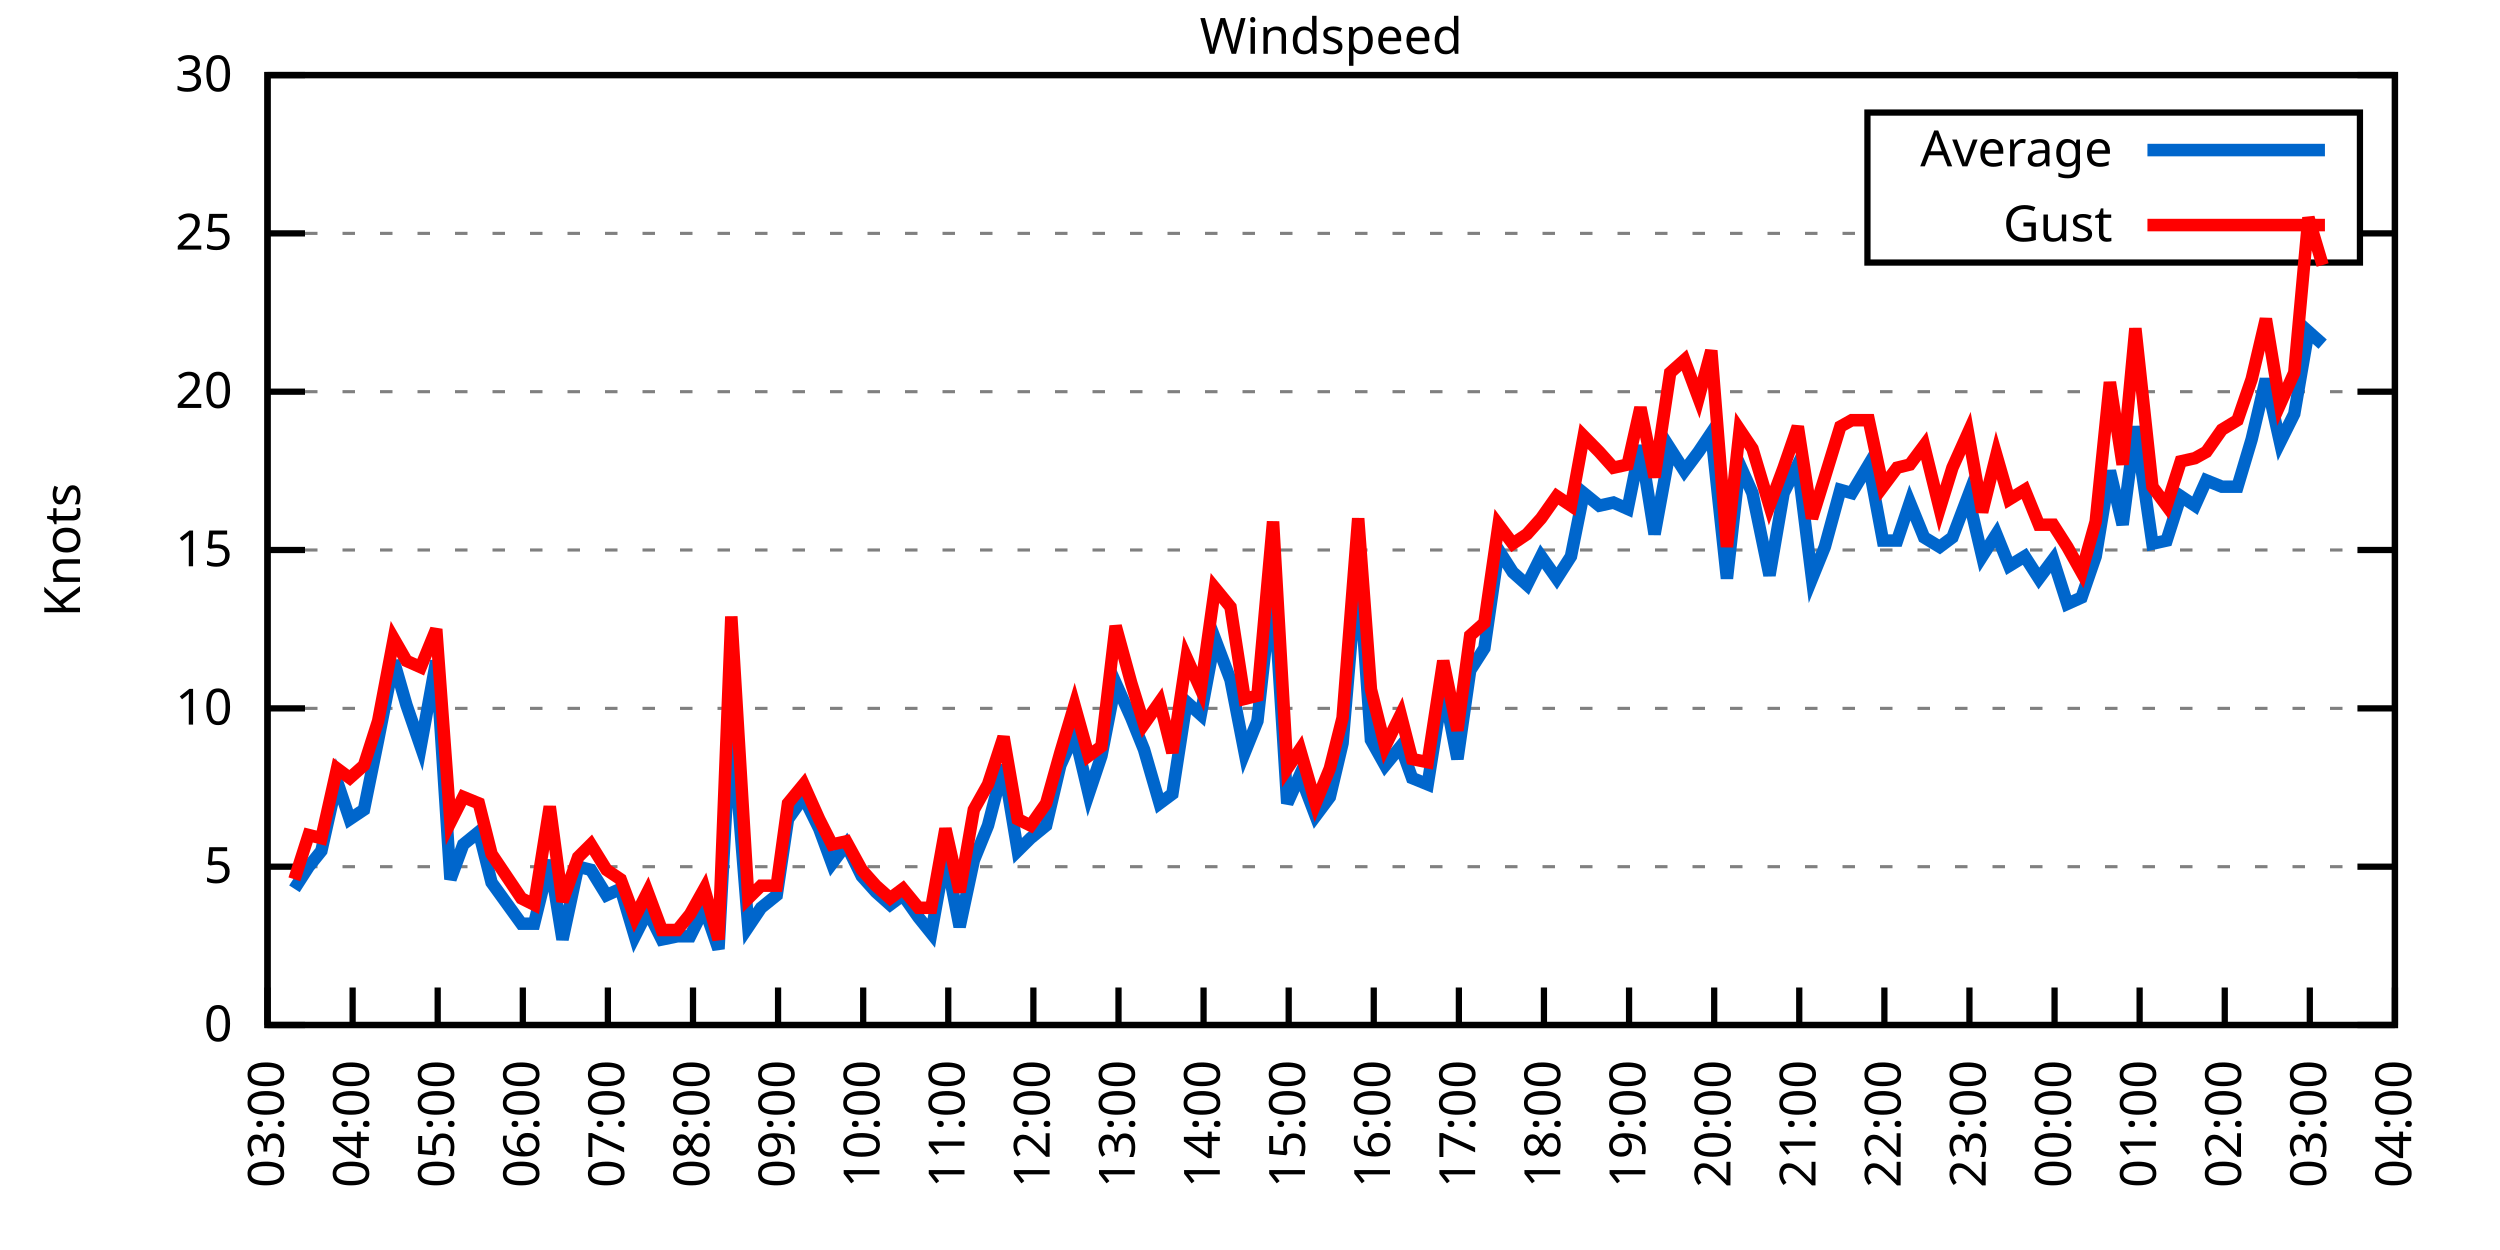
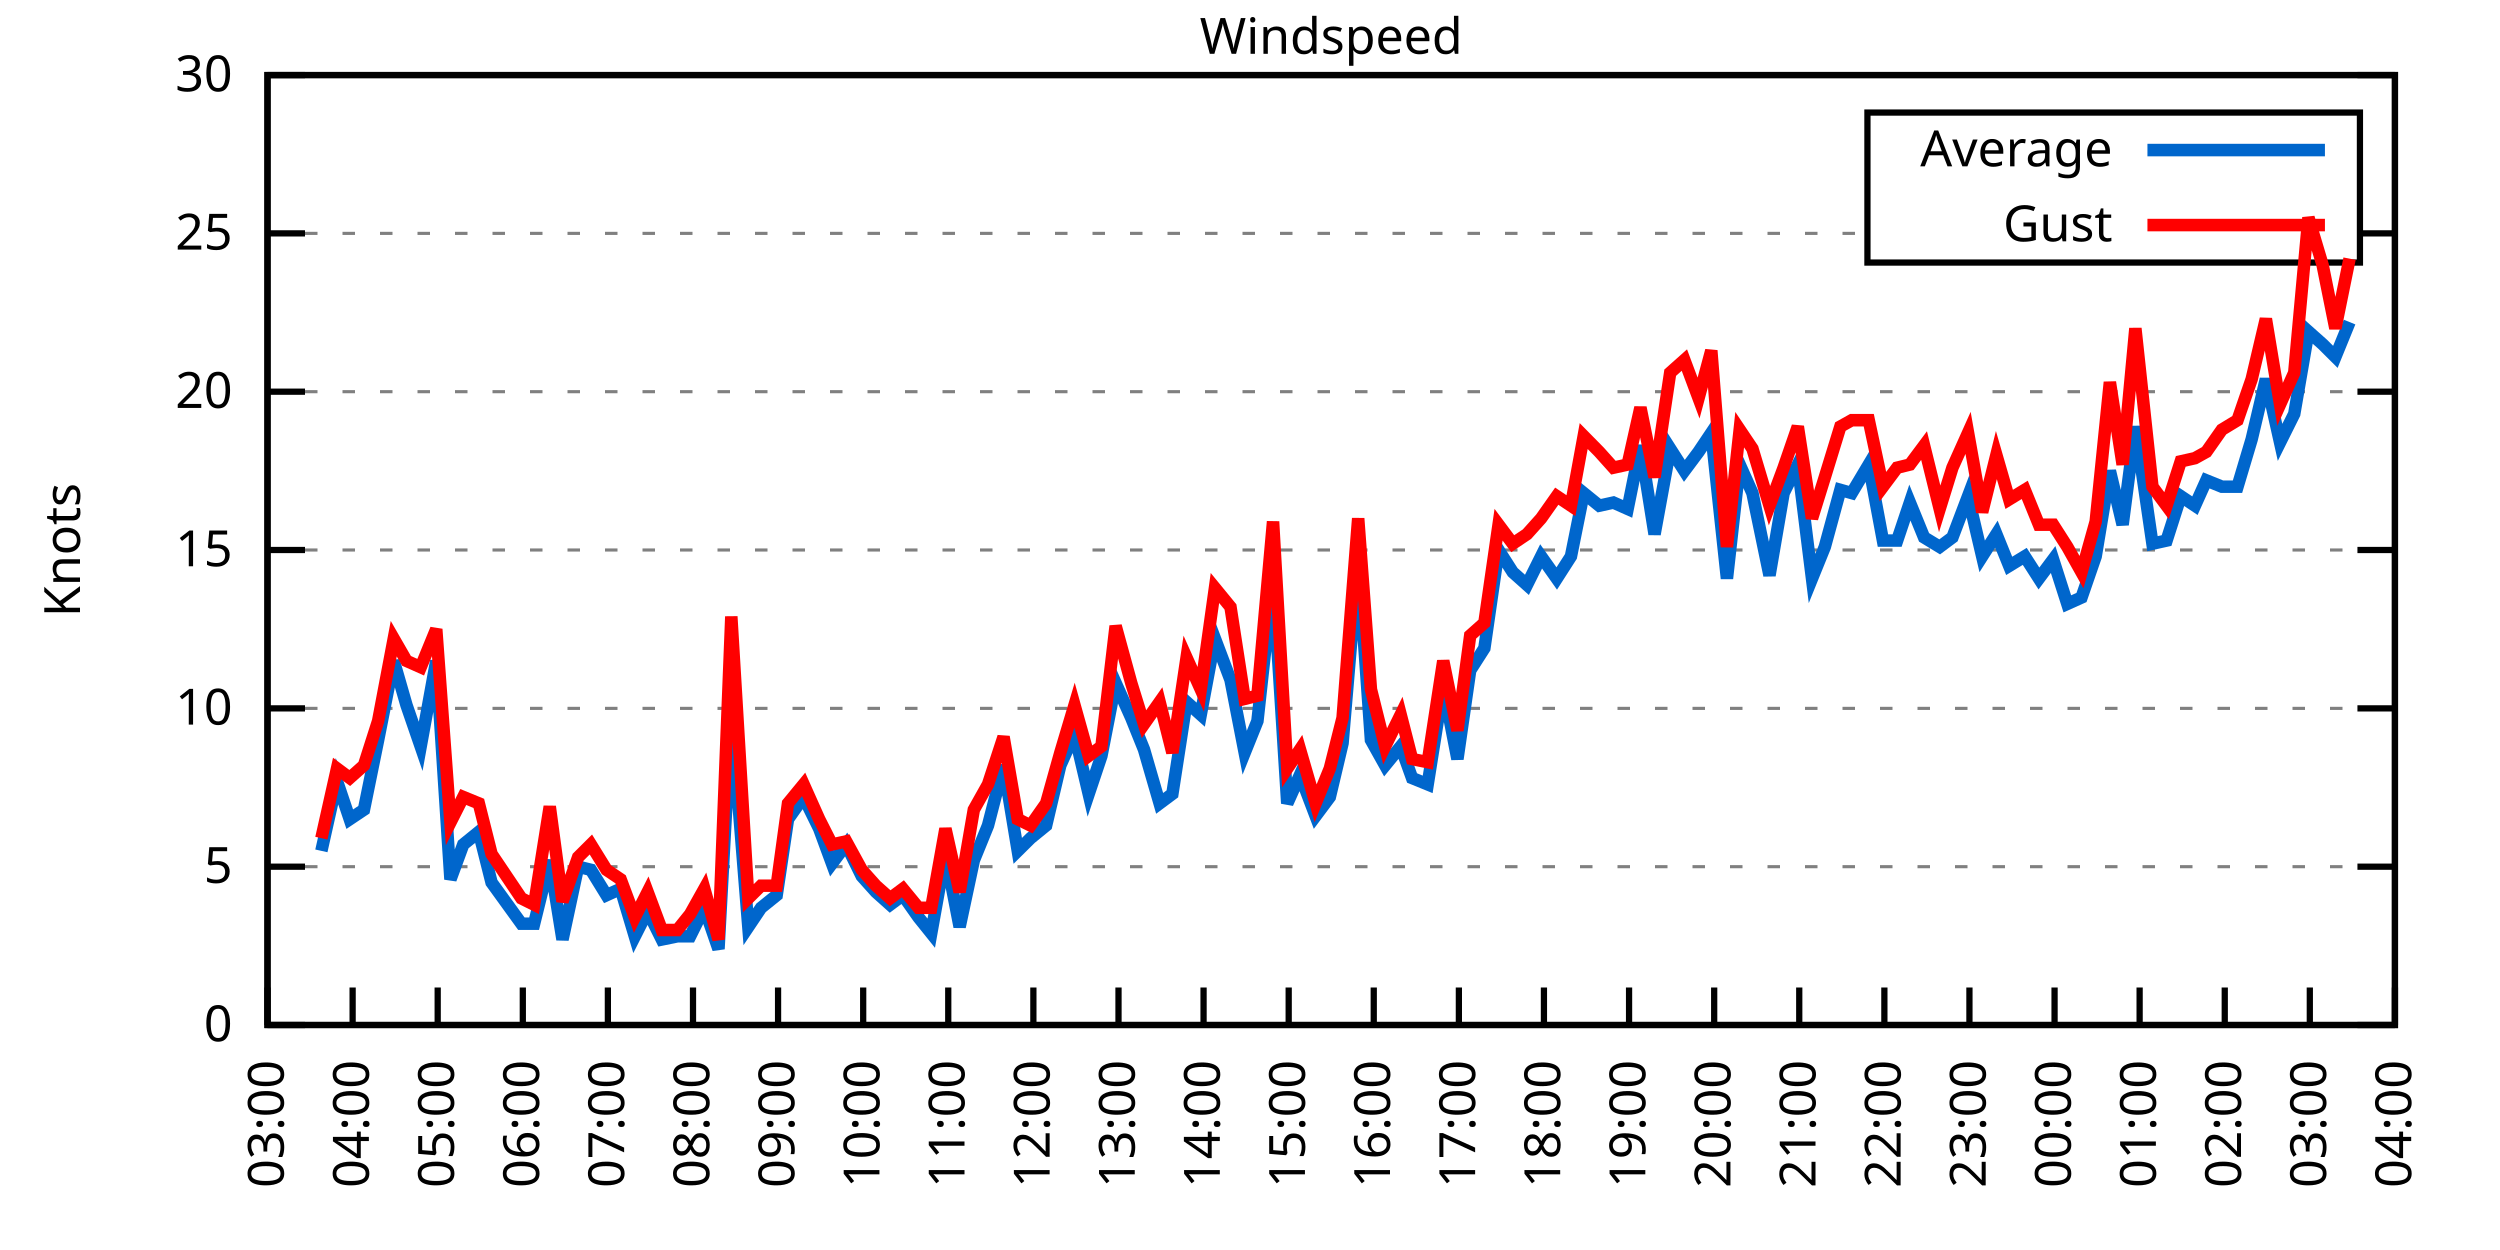
<svg xmlns="http://www.w3.org/2000/svg" xmlns:xlink="http://www.w3.org/1999/xlink" width="400" height="200" viewBox="0 0 400 200">
  <g id="gnuplot_canvas">
    <rect x="0" y="0" width="400" height="200" fill="none" />
    <defs>
      <circle id="gpDot" r="0.5" stroke-width="0.5" stroke="currentColor" />
      <path id="gpPt0" stroke-width="0.333" stroke="currentColor" d="M-1,0 h2 M0,-1 v2" />
      <path id="gpPt1" stroke-width="0.333" stroke="currentColor" d="M-1,-1 L1,1 M1,-1 L-1,1" />
      <path id="gpPt2" stroke-width="0.333" stroke="currentColor" d="M-1,0 L1,0 M0,-1 L0,1 M-1,-1 L1,1 M-1,1 L1,-1" />
      <rect id="gpPt3" stroke-width="0.333" stroke="currentColor" x="-1" y="-1" width="2" height="2" />
      <rect id="gpPt4" stroke-width="0.333" stroke="currentColor" fill="currentColor" x="-1" y="-1" width="2" height="2" />
      <circle id="gpPt5" stroke-width="0.333" stroke="currentColor" cx="0" cy="0" r="1" />
      <use xlink:href="#gpPt5" id="gpPt6" fill="currentColor" stroke="none" />
      <path id="gpPt7" stroke-width="0.333" stroke="currentColor" d="M0,-1.33 L-1.33,0.67 L1.33,0.67 z" />
      <use xlink:href="#gpPt7" id="gpPt8" fill="currentColor" stroke="none" />
      <use xlink:href="#gpPt7" id="gpPt9" stroke="currentColor" transform="rotate(180)" />
      <use xlink:href="#gpPt9" id="gpPt10" fill="currentColor" stroke="none" />
      <use xlink:href="#gpPt3" id="gpPt11" stroke="currentColor" transform="rotate(45)" />
      <use xlink:href="#gpPt11" id="gpPt12" fill="currentColor" stroke="none" />
      <path id="gpPt13" stroke-width="0.333" stroke="currentColor" d="M0,1.330 L1.265,0.411 L0.782,-1.067 L-0.782,-1.076 L-1.265,0.411 z" />
      <use xlink:href="#gpPt13" id="gpPt14" fill="currentColor" stroke="none" />
      <filter id="textbox" filterUnits="objectBoundingBox" x="0" y="0" height="1" width="1">
        <feFlood flood-color="white" flood-opacity="1" result="bgnd" />
        <feComposite in="SourceGraphic" in2="bgnd" operator="atop" />
      </filter>
      <filter id="greybox" filterUnits="objectBoundingBox" x="0" y="0" height="1" width="1">
        <feFlood flood-color="lightgrey" flood-opacity="1" result="grey" />
        <feComposite in="SourceGraphic" in2="grey" operator="atop" />
      </filter>
    </defs>
    <g fill="none" color="white" stroke="currentColor" stroke-width="1.00" stroke-linecap="butt" stroke-linejoin="miter">
</g>
    <g fill="none" color="black" stroke="currentColor" stroke-width="1.00" stroke-linecap="butt" stroke-linejoin="miter">
      <g stroke="none" shape-rendering="crispEdges">
        <polygon fill="rgb(255, 255, 255)" points="42.80,164.00 383.18,164.00 383.18,12.02 42.80,12.02 " />
      </g>
    </g>
    <g fill="none" color="black" stroke="currentColor" stroke-width="1.00" stroke-linecap="butt" stroke-linejoin="miter">
</g>
    <g fill="none" color="black" stroke="black" stroke-width="0.50" stroke-linecap="butt" stroke-linejoin="miter">
</g>
    <g fill="none" color="gray" stroke="currentColor" stroke-width="0.50" stroke-linecap="butt" stroke-linejoin="miter">
      <path stroke="gray" stroke-dasharray="2,4" class="gridline" d="M42.80,164.00 L383.19,164.00  " />
    </g>
    <g fill="none" color="gray" stroke="gray" stroke-width="1.00" stroke-linecap="butt" stroke-linejoin="miter">
</g>
    <g fill="none" color="black" stroke="currentColor" stroke-width="1.00" stroke-linecap="butt" stroke-linejoin="miter">
      <path stroke="black" d="M42.80,164.00 L48.80,164.00 M383.19,164.00 L377.19,164.00  " />
      <g transform="translate(37.20,166.60)" stroke="none" fill="black" font-family="Sans" font-size="8.00" text-anchor="end">
        <text>
          <tspan font-family="Sans"> 0</tspan>
        </text>
      </g>
    </g>
    <g fill="none" color="black" stroke="currentColor" stroke-width="1.00" stroke-linecap="butt" stroke-linejoin="miter">
</g>
    <g fill="none" color="black" stroke="black" stroke-width="0.50" stroke-linecap="butt" stroke-linejoin="miter">
</g>
    <g fill="none" color="gray" stroke="currentColor" stroke-width="0.50" stroke-linecap="butt" stroke-linejoin="miter">
      <path stroke="gray" stroke-dasharray="2,4" class="gridline" d="M42.80,138.67 L383.19,138.67  " />
    </g>
    <g fill="none" color="gray" stroke="gray" stroke-width="1.00" stroke-linecap="butt" stroke-linejoin="miter">
</g>
    <g fill="none" color="black" stroke="currentColor" stroke-width="1.00" stroke-linecap="butt" stroke-linejoin="miter">
      <path stroke="black" d="M42.80,138.67 L48.80,138.67 M383.19,138.67 L377.19,138.67  " />
      <g transform="translate(37.20,141.27)" stroke="none" fill="black" font-family="Sans" font-size="8.00" text-anchor="end">
        <text>
          <tspan font-family="Sans"> 5</tspan>
        </text>
      </g>
    </g>
    <g fill="none" color="black" stroke="currentColor" stroke-width="1.00" stroke-linecap="butt" stroke-linejoin="miter">
</g>
    <g fill="none" color="black" stroke="black" stroke-width="0.50" stroke-linecap="butt" stroke-linejoin="miter">
</g>
    <g fill="none" color="gray" stroke="currentColor" stroke-width="0.50" stroke-linecap="butt" stroke-linejoin="miter">
      <path stroke="gray" stroke-dasharray="2,4" class="gridline" d="M42.80,113.34 L383.19,113.34  " />
    </g>
    <g fill="none" color="gray" stroke="gray" stroke-width="1.00" stroke-linecap="butt" stroke-linejoin="miter">
</g>
    <g fill="none" color="black" stroke="currentColor" stroke-width="1.00" stroke-linecap="butt" stroke-linejoin="miter">
      <path stroke="black" d="M42.80,113.34 L48.80,113.34 M383.19,113.34 L377.19,113.34  " />
      <g transform="translate(37.20,115.94)" stroke="none" fill="black" font-family="Sans" font-size="8.00" text-anchor="end">
        <text>
          <tspan font-family="Sans"> 10</tspan>
        </text>
      </g>
    </g>
    <g fill="none" color="black" stroke="currentColor" stroke-width="1.00" stroke-linecap="butt" stroke-linejoin="miter">
</g>
    <g fill="none" color="black" stroke="black" stroke-width="0.50" stroke-linecap="butt" stroke-linejoin="miter">
</g>
    <g fill="none" color="gray" stroke="currentColor" stroke-width="0.50" stroke-linecap="butt" stroke-linejoin="miter">
      <path stroke="gray" stroke-dasharray="2,4" class="gridline" d="M42.80,88.00 L383.19,88.00  " />
    </g>
    <g fill="none" color="gray" stroke="gray" stroke-width="1.00" stroke-linecap="butt" stroke-linejoin="miter">
</g>
    <g fill="none" color="black" stroke="currentColor" stroke-width="1.00" stroke-linecap="butt" stroke-linejoin="miter">
      <path stroke="black" d="M42.80,88.00 L48.80,88.00 M383.19,88.00 L377.19,88.00  " />
      <g transform="translate(37.20,90.60)" stroke="none" fill="black" font-family="Sans" font-size="8.00" text-anchor="end">
        <text>
          <tspan font-family="Sans"> 15</tspan>
        </text>
      </g>
    </g>
    <g fill="none" color="black" stroke="currentColor" stroke-width="1.00" stroke-linecap="butt" stroke-linejoin="miter">
</g>
    <g fill="none" color="black" stroke="black" stroke-width="0.50" stroke-linecap="butt" stroke-linejoin="miter">
</g>
    <g fill="none" color="gray" stroke="currentColor" stroke-width="0.50" stroke-linecap="butt" stroke-linejoin="miter">
      <path stroke="gray" stroke-dasharray="2,4" class="gridline" d="M42.80,62.67 L383.19,62.67  " />
    </g>
    <g fill="none" color="gray" stroke="gray" stroke-width="1.00" stroke-linecap="butt" stroke-linejoin="miter">
</g>
    <g fill="none" color="black" stroke="currentColor" stroke-width="1.00" stroke-linecap="butt" stroke-linejoin="miter">
      <path stroke="black" d="M42.80,62.67 L48.80,62.67 M383.19,62.67 L377.19,62.67  " />
      <g transform="translate(37.20,65.27)" stroke="none" fill="black" font-family="Sans" font-size="8.00" text-anchor="end">
        <text>
          <tspan font-family="Sans"> 20</tspan>
        </text>
      </g>
    </g>
    <g fill="none" color="black" stroke="currentColor" stroke-width="1.00" stroke-linecap="butt" stroke-linejoin="miter">
</g>
    <g fill="none" color="black" stroke="black" stroke-width="0.50" stroke-linecap="butt" stroke-linejoin="miter">
</g>
    <g fill="none" color="gray" stroke="currentColor" stroke-width="0.50" stroke-linecap="butt" stroke-linejoin="miter">
      <path stroke="gray" stroke-dasharray="2,4" class="gridline" d="M42.80,37.34 L298.79,37.34 M377.59,37.34 L383.19,37.34  " />
    </g>
    <g fill="none" color="gray" stroke="gray" stroke-width="1.00" stroke-linecap="butt" stroke-linejoin="miter">
</g>
    <g fill="none" color="black" stroke="currentColor" stroke-width="1.00" stroke-linecap="butt" stroke-linejoin="miter">
      <path stroke="black" d="M42.80,37.34 L48.80,37.34 M383.19,37.34 L377.19,37.34  " />
      <g transform="translate(37.20,39.94)" stroke="none" fill="black" font-family="Sans" font-size="8.00" text-anchor="end">
        <text>
          <tspan font-family="Sans"> 25</tspan>
        </text>
      </g>
    </g>
    <g fill="none" color="black" stroke="currentColor" stroke-width="1.00" stroke-linecap="butt" stroke-linejoin="miter">
</g>
    <g fill="none" color="black" stroke="black" stroke-width="0.50" stroke-linecap="butt" stroke-linejoin="miter">
</g>
    <g fill="none" color="gray" stroke="currentColor" stroke-width="0.50" stroke-linecap="butt" stroke-linejoin="miter">
      <path stroke="gray" stroke-dasharray="2,4" class="gridline" d="M42.80,12.01 L383.19,12.01  " />
    </g>
    <g fill="none" color="gray" stroke="gray" stroke-width="1.00" stroke-linecap="butt" stroke-linejoin="miter">
</g>
    <g fill="none" color="black" stroke="currentColor" stroke-width="1.00" stroke-linecap="butt" stroke-linejoin="miter">
      <path stroke="black" d="M42.80,12.01 L48.80,12.01 M383.19,12.01 L377.19,12.01  " />
      <g transform="translate(37.20,14.61)" stroke="none" fill="black" font-family="Sans" font-size="8.00" text-anchor="end">
        <text>
          <tspan font-family="Sans"> 30</tspan>
        </text>
      </g>
    </g>
    <g fill="none" color="black" stroke="currentColor" stroke-width="1.00" stroke-linecap="butt" stroke-linejoin="miter">
      <path stroke="black" d="M42.80,164.00 L42.80,158.00  " />
      <g transform="translate(45.40,169.60) rotate(270.00)" stroke="none" fill="black" font-family="Sans" font-size="8.00" text-anchor="end">
        <text>
          <tspan font-family="Sans">03:00</tspan>
        </text>
      </g>
    </g>
    <g fill="none" color="black" stroke="currentColor" stroke-width="1.00" stroke-linecap="butt" stroke-linejoin="miter">
      <path stroke="black" d="M56.42,164.00 L56.42,158.00  " />
      <g transform="translate(59.02,169.60) rotate(270.00)" stroke="none" fill="black" font-family="Sans" font-size="8.00" text-anchor="end">
        <text>
          <tspan font-family="Sans">04:00</tspan>
        </text>
      </g>
    </g>
    <g fill="none" color="black" stroke="currentColor" stroke-width="1.00" stroke-linecap="butt" stroke-linejoin="miter">
      <path stroke="black" d="M70.03,164.00 L70.03,158.00  " />
      <g transform="translate(72.63,169.60) rotate(270.00)" stroke="none" fill="black" font-family="Sans" font-size="8.00" text-anchor="end">
        <text>
          <tspan font-family="Sans">05:00</tspan>
        </text>
      </g>
    </g>
    <g fill="none" color="black" stroke="currentColor" stroke-width="1.00" stroke-linecap="butt" stroke-linejoin="miter">
      <path stroke="black" d="M83.65,164.00 L83.65,158.00  " />
      <g transform="translate(86.25,169.60) rotate(270.00)" stroke="none" fill="black" font-family="Sans" font-size="8.00" text-anchor="end">
        <text>
          <tspan font-family="Sans">06:00</tspan>
        </text>
      </g>
    </g>
    <g fill="none" color="black" stroke="currentColor" stroke-width="1.00" stroke-linecap="butt" stroke-linejoin="miter">
      <path stroke="black" d="M97.26,164.00 L97.26,158.00  " />
      <g transform="translate(99.86,169.60) rotate(270.00)" stroke="none" fill="black" font-family="Sans" font-size="8.00" text-anchor="end">
        <text>
          <tspan font-family="Sans">07:00</tspan>
        </text>
      </g>
    </g>
    <g fill="none" color="black" stroke="currentColor" stroke-width="1.00" stroke-linecap="butt" stroke-linejoin="miter">
      <path stroke="black" d="M110.88,164.00 L110.88,158.00  " />
      <g transform="translate(113.48,169.60) rotate(270.00)" stroke="none" fill="black" font-family="Sans" font-size="8.00" text-anchor="end">
        <text>
          <tspan font-family="Sans">08:00</tspan>
        </text>
      </g>
    </g>
    <g fill="none" color="black" stroke="currentColor" stroke-width="1.00" stroke-linecap="butt" stroke-linejoin="miter">
      <path stroke="black" d="M124.49,164.00 L124.49,158.00  " />
      <g transform="translate(127.09,169.60) rotate(270.00)" stroke="none" fill="black" font-family="Sans" font-size="8.00" text-anchor="end">
        <text>
          <tspan font-family="Sans">09:00</tspan>
        </text>
      </g>
    </g>
    <g fill="none" color="black" stroke="currentColor" stroke-width="1.00" stroke-linecap="butt" stroke-linejoin="miter">
      <path stroke="black" d="M138.11,164.00 L138.11,158.00  " />
      <g transform="translate(140.71,169.60) rotate(270.00)" stroke="none" fill="black" font-family="Sans" font-size="8.00" text-anchor="end">
        <text>
          <tspan font-family="Sans">10:00</tspan>
        </text>
      </g>
    </g>
    <g fill="none" color="black" stroke="currentColor" stroke-width="1.00" stroke-linecap="butt" stroke-linejoin="miter">
      <path stroke="black" d="M151.72,164.00 L151.72,158.00  " />
      <g transform="translate(154.32,169.60) rotate(270.00)" stroke="none" fill="black" font-family="Sans" font-size="8.00" text-anchor="end">
        <text>
          <tspan font-family="Sans">11:00</tspan>
        </text>
      </g>
    </g>
    <g fill="none" color="black" stroke="currentColor" stroke-width="1.00" stroke-linecap="butt" stroke-linejoin="miter">
      <path stroke="black" d="M165.34,164.00 L165.34,158.00  " />
      <g transform="translate(167.94,169.60) rotate(270.00)" stroke="none" fill="black" font-family="Sans" font-size="8.00" text-anchor="end">
        <text>
          <tspan font-family="Sans">12:00</tspan>
        </text>
      </g>
    </g>
    <g fill="none" color="black" stroke="currentColor" stroke-width="1.00" stroke-linecap="butt" stroke-linejoin="miter">
      <path stroke="black" d="M178.96,164.00 L178.96,158.00  " />
      <g transform="translate(181.56,169.60) rotate(270.00)" stroke="none" fill="black" font-family="Sans" font-size="8.00" text-anchor="end">
        <text>
          <tspan font-family="Sans">13:00</tspan>
        </text>
      </g>
    </g>
    <g fill="none" color="black" stroke="currentColor" stroke-width="1.00" stroke-linecap="butt" stroke-linejoin="miter">
      <path stroke="black" d="M192.57,164.00 L192.57,158.00  " />
      <g transform="translate(195.17,169.60) rotate(270.00)" stroke="none" fill="black" font-family="Sans" font-size="8.00" text-anchor="end">
        <text>
          <tspan font-family="Sans">14:00</tspan>
        </text>
      </g>
    </g>
    <g fill="none" color="black" stroke="currentColor" stroke-width="1.00" stroke-linecap="butt" stroke-linejoin="miter">
      <path stroke="black" d="M206.19,164.00 L206.19,158.00  " />
      <g transform="translate(208.79,169.60) rotate(270.00)" stroke="none" fill="black" font-family="Sans" font-size="8.00" text-anchor="end">
        <text>
          <tspan font-family="Sans">15:00</tspan>
        </text>
      </g>
    </g>
    <g fill="none" color="black" stroke="currentColor" stroke-width="1.00" stroke-linecap="butt" stroke-linejoin="miter">
      <path stroke="black" d="M219.80,164.00 L219.80,158.00  " />
      <g transform="translate(222.40,169.60) rotate(270.00)" stroke="none" fill="black" font-family="Sans" font-size="8.00" text-anchor="end">
        <text>
          <tspan font-family="Sans">16:00</tspan>
        </text>
      </g>
    </g>
    <g fill="none" color="black" stroke="currentColor" stroke-width="1.00" stroke-linecap="butt" stroke-linejoin="miter">
      <path stroke="black" d="M233.42,164.00 L233.42,158.00  " />
      <g transform="translate(236.02,169.60) rotate(270.00)" stroke="none" fill="black" font-family="Sans" font-size="8.00" text-anchor="end">
        <text>
          <tspan font-family="Sans">17:00</tspan>
        </text>
      </g>
    </g>
    <g fill="none" color="black" stroke="currentColor" stroke-width="1.00" stroke-linecap="butt" stroke-linejoin="miter">
      <path stroke="black" d="M247.03,164.00 L247.03,158.00  " />
      <g transform="translate(249.63,169.60) rotate(270.00)" stroke="none" fill="black" font-family="Sans" font-size="8.00" text-anchor="end">
        <text>
          <tspan font-family="Sans">18:00</tspan>
        </text>
      </g>
    </g>
    <g fill="none" color="black" stroke="currentColor" stroke-width="1.00" stroke-linecap="butt" stroke-linejoin="miter">
      <path stroke="black" d="M260.65,164.00 L260.65,158.00  " />
      <g transform="translate(263.25,169.60) rotate(270.00)" stroke="none" fill="black" font-family="Sans" font-size="8.00" text-anchor="end">
        <text>
          <tspan font-family="Sans">19:00</tspan>
        </text>
      </g>
    </g>
    <g fill="none" color="black" stroke="currentColor" stroke-width="1.00" stroke-linecap="butt" stroke-linejoin="miter">
      <path stroke="black" d="M274.27,164.00 L274.27,158.00  " />
      <g transform="translate(276.87,169.60) rotate(270.00)" stroke="none" fill="black" font-family="Sans" font-size="8.00" text-anchor="end">
        <text>
          <tspan font-family="Sans">20:00</tspan>
        </text>
      </g>
    </g>
    <g fill="none" color="black" stroke="currentColor" stroke-width="1.00" stroke-linecap="butt" stroke-linejoin="miter">
      <path stroke="black" d="M287.88,164.00 L287.88,158.00  " />
      <g transform="translate(290.48,169.60) rotate(270.00)" stroke="none" fill="black" font-family="Sans" font-size="8.00" text-anchor="end">
        <text>
          <tspan font-family="Sans">21:00</tspan>
        </text>
      </g>
    </g>
    <g fill="none" color="black" stroke="currentColor" stroke-width="1.00" stroke-linecap="butt" stroke-linejoin="miter">
      <path stroke="black" d="M301.50,164.00 L301.50,158.00  " />
      <g transform="translate(304.10,169.60) rotate(270.00)" stroke="none" fill="black" font-family="Sans" font-size="8.00" text-anchor="end">
        <text>
          <tspan font-family="Sans">22:00</tspan>
        </text>
      </g>
    </g>
    <g fill="none" color="black" stroke="currentColor" stroke-width="1.00" stroke-linecap="butt" stroke-linejoin="miter">
      <path stroke="black" d="M315.11,164.00 L315.11,158.00  " />
      <g transform="translate(317.71,169.60) rotate(270.00)" stroke="none" fill="black" font-family="Sans" font-size="8.00" text-anchor="end">
        <text>
          <tspan font-family="Sans">23:00</tspan>
        </text>
      </g>
    </g>
    <g fill="none" color="black" stroke="currentColor" stroke-width="1.00" stroke-linecap="butt" stroke-linejoin="miter">
      <path stroke="black" d="M328.73,164.00 L328.73,158.00  " />
      <g transform="translate(331.33,169.60) rotate(270.00)" stroke="none" fill="black" font-family="Sans" font-size="8.00" text-anchor="end">
        <text>
          <tspan font-family="Sans">00:00</tspan>
        </text>
      </g>
    </g>
    <g fill="none" color="black" stroke="currentColor" stroke-width="1.00" stroke-linecap="butt" stroke-linejoin="miter">
      <path stroke="black" d="M342.34,164.00 L342.34,158.00  " />
      <g transform="translate(344.94,169.60) rotate(270.00)" stroke="none" fill="black" font-family="Sans" font-size="8.00" text-anchor="end">
        <text>
          <tspan font-family="Sans">01:00</tspan>
        </text>
      </g>
    </g>
    <g fill="none" color="black" stroke="currentColor" stroke-width="1.00" stroke-linecap="butt" stroke-linejoin="miter">
      <path stroke="black" d="M355.96,164.00 L355.96,158.00  " />
      <g transform="translate(358.56,169.60) rotate(270.00)" stroke="none" fill="black" font-family="Sans" font-size="8.00" text-anchor="end">
        <text>
          <tspan font-family="Sans">02:00</tspan>
        </text>
      </g>
    </g>
    <g fill="none" color="black" stroke="currentColor" stroke-width="1.00" stroke-linecap="butt" stroke-linejoin="miter">
      <path stroke="black" d="M369.57,164.00 L369.57,158.00  " />
      <g transform="translate(372.17,169.60) rotate(270.00)" stroke="none" fill="black" font-family="Sans" font-size="8.00" text-anchor="end">
        <text>
          <tspan font-family="Sans">03:00</tspan>
        </text>
      </g>
    </g>
    <g fill="none" color="black" stroke="currentColor" stroke-width="1.00" stroke-linecap="butt" stroke-linejoin="miter">
      <path stroke="black" d="M383.19,164.00 L383.19,158.00  " />
      <g transform="translate(385.79,169.60) rotate(270.00)" stroke="none" fill="black" font-family="Sans" font-size="8.00" text-anchor="end">
        <text>
          <tspan font-family="Sans">04:00</tspan>
        </text>
      </g>
    </g>
    <g fill="none" color="black" stroke="currentColor" stroke-width="1.00" stroke-linecap="butt" stroke-linejoin="miter">
</g>
    <g fill="none" color="black" stroke="currentColor" stroke-width="1.00" stroke-linecap="butt" stroke-linejoin="miter">
      <path stroke="black" d="M42.80,12.01 L42.80,164.00 L383.19,164.00 L383.19,12.01 L42.80,12.01 Z  " />
    </g>
    <g fill="none" color="black" stroke="currentColor" stroke-width="1.00" stroke-linecap="butt" stroke-linejoin="miter">
</g>
    <g fill="none" color="black" stroke="currentColor" stroke-width="1.00" stroke-linecap="butt" stroke-linejoin="miter">
      <path stroke="black" d="M298.79,42.01 L298.79,18.01 L377.59,18.01 L377.59,42.01 L298.79,42.01 Z  " />
    </g>
    <g id="Windspeed_plot_1">
      <g fill="none" color="white" stroke="black" stroke-width="2.00" stroke-linecap="butt" stroke-linejoin="miter">
</g>
      <g fill="none" color="black" stroke="currentColor" stroke-width="2.00" stroke-linecap="butt" stroke-linejoin="miter">
        <g transform="translate(337.99,26.61)" stroke="none" fill="black" font-family="Sans" font-size="8.00" text-anchor="end">
          <text>
            <tspan font-family="Sans">Average</tspan>
          </text>
        </g>
      </g>
      <g fill="none" color="black" stroke="currentColor" stroke-width="2.00" stroke-linecap="butt" stroke-linejoin="miter">
-         <path stroke="rgb(  0, 102, 204)" d="M343.59,24.01 L371.99,24.01 M47.11,142.21 L49.38,138.67 L51.42,136.14 L53.92,124.99 L55.96,131.07 L58.23,129.55   L60.50,118.40 L63.00,105.74 L65.04,112.83 L67.31,119.42 L69.80,105.74 L72.07,140.69 L74.12,135.12 L76.61,133.10   L78.65,141.20 L83.42,147.79 L85.46,147.79 L87.96,137.66 L90.00,150.32 L92.50,138.67 L94.54,139.17 L97.04,143.23   L99.30,142.21 L101.57,149.81 L103.62,145.76 L105.89,150.32 L108.38,149.81 L110.42,149.81 L112.69,145.25 L114.96,151.84   L117.01,114.35 L119.73,148.29 L121.77,145.25 L124.27,143.23 L126.08,131.07 L128.58,127.52 L131.07,132.59 L133.12,138.16   L135.39,135.12 L137.88,140.19 L140.15,142.72 L142.42,144.75 L144.46,143.23 L146.96,146.77 L149.00,149.31 L151.27,136.64   L153.54,148.29 L155.81,137.66 L158.08,132.08 L160.57,122.46 L162.84,136.14 L164.89,134.11 L167.38,132.08 L169.65,122.46   L171.92,117.39 L174.19,127.02 L176.23,120.94 L178.50,109.28 L181.00,114.86 L183.04,119.92 L185.54,128.54 L187.58,127.02   L189.85,112.32 L192.12,114.35 L194.39,102.19 L196.88,108.78 L199.15,120.43 L201.19,115.36 L203.69,92.56 L205.96,128.54   L208.00,123.98 L210.50,130.56 L212.77,127.52 L214.81,118.91 L217.31,89.52 L219.35,118.40 L221.62,122.46 L224.11,119.42   L225.93,124.48 L228.43,125.50 L230.92,109.79 L233.19,121.44 L235.23,107.26 L237.50,103.71 L239.77,88.00 L242.04,91.55   L244.31,93.58 L246.58,89.02 L249.08,92.56 L251.35,89.02 L253.39,78.89 L255.88,80.91 L258.15,80.41 L260.42,81.42   L262.47,71.29 L264.73,85.47 L267.23,71.79 L269.50,75.34 L271.77,72.30 L273.81,69.26 L276.31,92.56 L278.35,74.33   L280.39,78.89 L283.12,92.06 L285.38,78.89 L287.65,74.33 L289.92,92.56 L291.97,87.50 L294.46,78.38 L296.28,78.89   L299.00,74.33 L301.27,86.49 L303.54,86.49 L305.58,80.41 L307.85,85.98 L310.35,87.50 L312.39,85.98 L314.89,79.39   L317.15,89.02 L319.42,85.47 L321.47,90.54 L323.96,89.02 L326.23,92.56 L328.50,89.52 L330.77,96.62 L333.04,95.60   L335.31,89.02 L337.58,75.34 L339.62,83.95 L341.66,68.25 L344.39,86.99 L346.65,86.49 L348.92,79.39 L351.19,80.91   L353.01,76.86 L355.50,77.87 L358.00,77.87 L360.27,70.27 L362.54,60.65 L364.81,70.78 L367.08,66.22 L369.35,53.05   L371.62,55.07  " />
+         <path stroke="rgb(  0, 102, 204)" d="M343.59,24.01 L371.99,24.01 M51.42,136.14 L53.92,124.99 L55.96,131.07 L58.23,129.55 L60.50,118.40 L63.00,105.74   L65.04,112.83 L67.31,119.42 L69.80,105.74 L72.07,140.69 L74.12,135.12 L76.61,133.10 L78.65,141.20 L83.42,147.79   L85.46,147.79 L87.96,137.66 L90.00,150.32 L92.50,138.67 L94.54,139.17 L97.04,143.23 L99.30,142.21 L101.57,149.81   L103.62,145.76 L105.89,150.32 L108.38,149.81 L110.42,149.81 L112.69,145.25 L114.96,151.84 L117.01,114.35 L119.73,148.29   L121.77,145.25 L124.27,143.23 L126.08,131.07 L128.58,127.52 L131.07,132.59 L133.12,138.16 L135.39,135.12 L137.88,140.19   L140.15,142.72 L142.42,144.75 L144.46,143.23 L146.96,146.77 L149.00,149.31 L151.27,136.64 L153.54,148.29 L155.81,137.66   L158.08,132.08 L160.57,122.46 L162.84,136.14 L164.89,134.11 L167.38,132.08 L169.65,122.46 L171.92,117.39 L174.19,127.02   L176.23,120.94 L178.50,109.28 L181.00,114.86 L183.04,119.92 L185.54,128.54 L187.58,127.02 L189.85,112.32 L192.12,114.35   L194.39,102.19 L196.88,108.78 L199.15,120.43 L201.19,115.36 L203.69,92.56 L205.96,128.54 L208.00,123.98 L210.50,130.56   L212.77,127.52 L214.81,118.91 L217.31,89.52 L219.35,118.40 L221.62,122.46 L224.11,119.42 L225.93,124.48 L228.43,125.50   L230.92,109.79 L233.19,121.44 L235.23,107.26 L237.50,103.71 L239.77,88.00 L242.04,91.55 L244.31,93.58 L246.58,89.02   L249.08,92.56 L251.35,89.02 L253.39,78.89 L255.88,80.91 L258.15,80.41 L260.42,81.42 L262.47,71.29 L264.73,85.47   L267.23,71.79 L269.50,75.34 L271.77,72.30 L273.81,69.26 L276.31,92.56 L278.35,74.33 L280.39,78.89 L283.12,92.06   L285.38,78.89 L287.65,74.33 L289.92,92.56 L291.97,87.50 L294.46,78.38 L296.28,78.89 L299.00,74.33 L301.27,86.49   L303.54,86.49 L305.58,80.41 L307.85,85.98 L310.35,87.50 L312.39,85.98 L314.89,79.39 L317.15,89.02 L319.42,85.47   L321.47,90.54 L323.96,89.02 L326.23,92.56 L328.50,89.52 L330.77,96.62 L333.04,95.60 L335.31,89.02 L337.58,75.34   L339.62,83.95 L341.66,68.25 L344.39,86.99 L346.65,86.49 L348.92,79.39 L351.19,80.91 L353.01,76.86 L355.50,77.87   L358.00,77.87 L360.27,70.27 L362.54,60.65 L364.81,70.78 L367.08,66.22 L369.35,53.05 L371.62,55.07 L373.66,57.10   L375.93,51.53  " />
      </g>
    </g>
    <g id="Windspeed_plot_2">
      <g fill="none" color="black" stroke="currentColor" stroke-width="2.00" stroke-linecap="butt" stroke-linejoin="miter">
        <g transform="translate(337.99,38.61)" stroke="none" fill="black" font-family="Sans" font-size="8.00" text-anchor="end">
          <text>
            <tspan font-family="Sans">Gust</tspan>
          </text>
        </g>
      </g>
      <g fill="none" color="black" stroke="currentColor" stroke-width="2.00" stroke-linecap="butt" stroke-linejoin="miter">
-         <path stroke="rgb(255,   0,   0)" d="M343.59,36.01 L371.99,36.01 M47.11,140.69 L49.38,133.60 L51.42,134.11 L53.92,122.96 L55.96,124.48 L58.23,122.46   L60.50,115.36 L63.00,102.19 L65.04,105.74 L67.31,106.75 L69.80,100.67 L72.07,131.58 L74.12,127.52 L76.61,128.54   L78.65,136.64 L83.42,143.73 L85.46,144.75 L87.96,129.04 L90.00,144.24 L92.50,137.15 L94.54,135.12 L97.04,139.17   L99.30,140.69 L101.57,146.77 L103.62,142.72 L105.89,148.80 L108.38,148.80 L110.42,146.27 L112.69,142.21 L114.96,150.32   L117.01,98.64 L119.73,143.73 L121.77,141.71 L124.27,141.71 L126.08,128.54 L128.58,125.50 L131.07,131.07 L133.12,135.12   L135.39,134.62 L137.88,139.17 L140.15,141.71 L142.42,143.73 L144.46,142.21 L146.96,145.25 L149.00,145.25 L151.27,132.59   L153.54,142.72 L155.81,129.55 L158.08,125.50 L160.57,117.90 L162.84,131.07 L164.89,132.08 L167.38,128.54 L169.65,120.43   L171.92,112.83 L174.19,120.94 L176.23,119.42 L178.50,100.16 L181.00,109.28 L183.04,115.87 L185.54,112.32 L187.58,120.43   L189.85,105.23 L192.12,110.30 L194.39,94.08 L196.88,97.12 L199.15,111.82 L201.19,111.31 L203.69,83.45 L205.96,122.96   L208.00,119.92 L210.50,128.54 L212.77,122.96 L214.81,114.86 L217.31,82.94 L219.35,110.30 L221.62,119.42 L224.11,114.35   L225.93,121.44 L228.43,121.95 L230.92,105.74 L233.19,116.88 L235.23,101.68 L237.50,99.66 L239.77,83.95 L242.04,86.99   L244.31,85.47 L246.58,82.94 L249.08,79.39 L251.35,80.91 L253.39,69.77 L255.88,72.30 L258.15,74.83 L260.42,74.33   L262.47,65.21 L264.73,76.35 L267.23,59.63 L269.50,57.61 L271.77,63.69 L273.81,56.09 L276.31,87.50 L278.35,68.75   L280.39,71.79 L283.12,80.91 L285.38,74.83 L287.65,68.25 L289.92,82.94 L291.97,76.35 L294.46,68.25 L296.28,67.23   L299.00,67.23 L301.27,77.87 L303.54,74.83 L305.58,74.33 L307.85,71.29 L310.35,81.42 L312.39,74.83 L314.89,69.26   L317.15,81.93 L319.42,72.81 L321.47,79.90 L323.96,78.38 L326.23,83.95 L328.50,83.95 L330.77,87.50 L333.04,91.55   L335.31,83.45 L337.58,61.15 L339.62,74.33 L341.66,52.54 L344.39,77.87 L346.65,80.91 L348.92,73.82 L351.19,73.31   L353.01,72.30 L355.50,68.75 L358.00,67.23 L360.27,60.65 L362.54,51.02 L364.81,64.70 L367.08,59.63 L369.35,34.81   L371.62,42.41  " />
+         <path stroke="rgb(255,   0,   0)" d="M343.59,36.01 L371.99,36.01 M51.42,134.11 L53.92,122.96 L55.96,124.48 L58.23,122.46 L60.50,115.36 L63.00,102.19   L65.04,105.74 L67.31,106.75 L69.80,100.67 L72.07,131.58 L74.12,127.52 L76.61,128.54 L78.65,136.64 L83.42,143.73   L85.46,144.75 L87.96,129.04 L90.00,144.24 L92.50,137.15 L94.54,135.12 L97.04,139.17 L99.30,140.69 L101.57,146.77   L103.62,142.72 L105.89,148.80 L108.38,148.80 L110.42,146.27 L112.69,142.21 L114.96,150.32 L117.01,98.64 L119.73,143.73   L121.77,141.71 L124.27,141.71 L126.08,128.54 L128.58,125.50 L131.07,131.07 L133.12,135.12 L135.39,134.62 L137.88,139.17   L140.15,141.71 L142.42,143.73 L144.46,142.21 L146.96,145.25 L149.00,145.25 L151.27,132.59 L153.54,142.72 L155.81,129.55   L158.08,125.50 L160.57,117.90 L162.84,131.07 L164.89,132.08 L167.38,128.54 L169.65,120.43 L171.92,112.83 L174.19,120.94   L176.23,119.42 L178.50,100.16 L181.00,109.28 L183.04,115.87 L185.54,112.32 L187.58,120.43 L189.85,105.23 L192.12,110.30   L194.39,94.08 L196.88,97.12 L199.15,111.82 L201.19,111.31 L203.69,83.45 L205.96,122.96 L208.00,119.92 L210.50,128.54   L212.77,122.96 L214.81,114.86 L217.31,82.94 L219.35,110.30 L221.62,119.42 L224.11,114.35 L225.93,121.44 L228.43,121.95   L230.92,105.74 L233.19,116.88 L235.23,101.68 L237.50,99.66 L239.77,83.95 L242.04,86.99 L244.31,85.47 L246.58,82.94   L249.08,79.39 L251.35,80.91 L253.39,69.77 L255.88,72.30 L258.15,74.83 L260.42,74.33 L262.47,65.21 L264.73,76.35   L267.23,59.63 L269.50,57.61 L271.77,63.69 L273.81,56.09 L276.31,87.50 L278.35,68.75 L280.39,71.79 L283.12,80.91   L285.38,74.83 L287.65,68.25 L289.92,82.94 L291.97,76.35 L294.46,68.25 L296.28,67.23 L299.00,67.23 L301.27,77.87   L303.54,74.83 L305.58,74.33 L307.85,71.29 L310.35,81.42 L312.39,74.83 L314.89,69.26 L317.15,81.93 L319.42,72.81   L321.47,79.90 L323.96,78.38 L326.23,83.95 L328.50,83.95 L330.77,87.50 L333.04,91.55 L335.31,83.45 L337.58,61.15   L339.62,74.33 L341.66,52.54 L344.39,77.87 L346.65,80.91 L348.92,73.82 L351.19,73.31 L353.01,72.30 L355.50,68.75   L358.00,67.23 L360.27,60.65 L362.54,51.02 L364.81,64.70 L367.08,59.63 L369.35,34.81 L371.62,42.41 L373.66,52.54   L375.93,41.39  " />
      </g>
    </g>
    <g fill="none" color="black" stroke="currentColor" stroke-width="2.00" stroke-linecap="butt" stroke-linejoin="miter">
</g>
    <g fill="none" color="black" stroke="black" stroke-width="1.00" stroke-linecap="butt" stroke-linejoin="miter">
</g>
    <g fill="none" color="black" stroke="currentColor" stroke-width="1.00" stroke-linecap="butt" stroke-linejoin="miter">
      <path stroke="black" d="M42.80,12.01 L42.80,164.00 L383.19,164.00 L383.19,12.01 L42.80,12.01 Z  " />
      <g transform="translate(12.80,88.01) rotate(270.00)" stroke="none" fill="black" font-family="Sans" font-size="8.00" text-anchor="middle">
        <text>
          <tspan font-family="Sans">Knots</tspan>
        </text>
      </g>
    </g>
    <g fill="none" color="black" stroke="currentColor" stroke-width="1.00" stroke-linecap="butt" stroke-linejoin="miter">
</g>
    <g fill="none" color="black" stroke="currentColor" stroke-width="1.00" stroke-linecap="butt" stroke-linejoin="miter">
      <g transform="translate(212.99,8.61)" stroke="none" fill="black" font-family="Sans" font-size="8.00" text-anchor="middle">
        <text>
          <tspan font-family="Sans">Windspeed</tspan>
        </text>
      </g>
    </g>
    <g fill="none" color="black" stroke="currentColor" stroke-width="1.00" stroke-linecap="butt" stroke-linejoin="miter">
</g>
  </g>
</svg>
